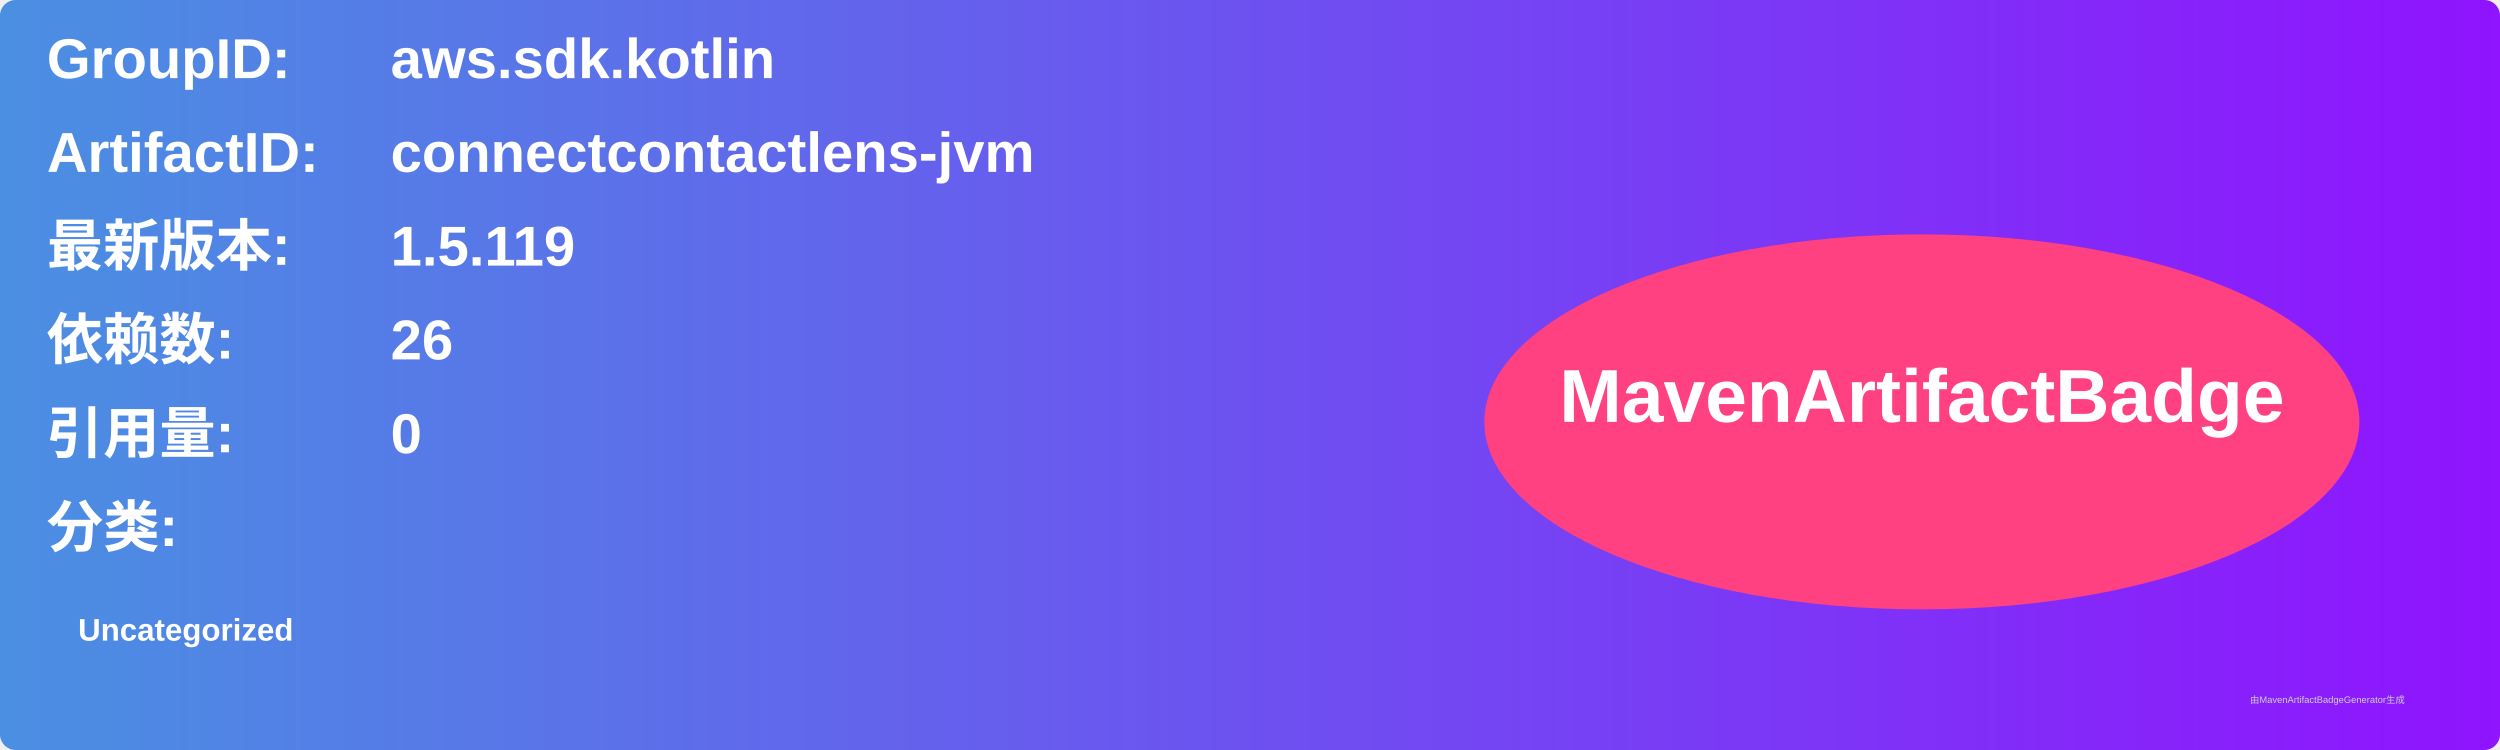
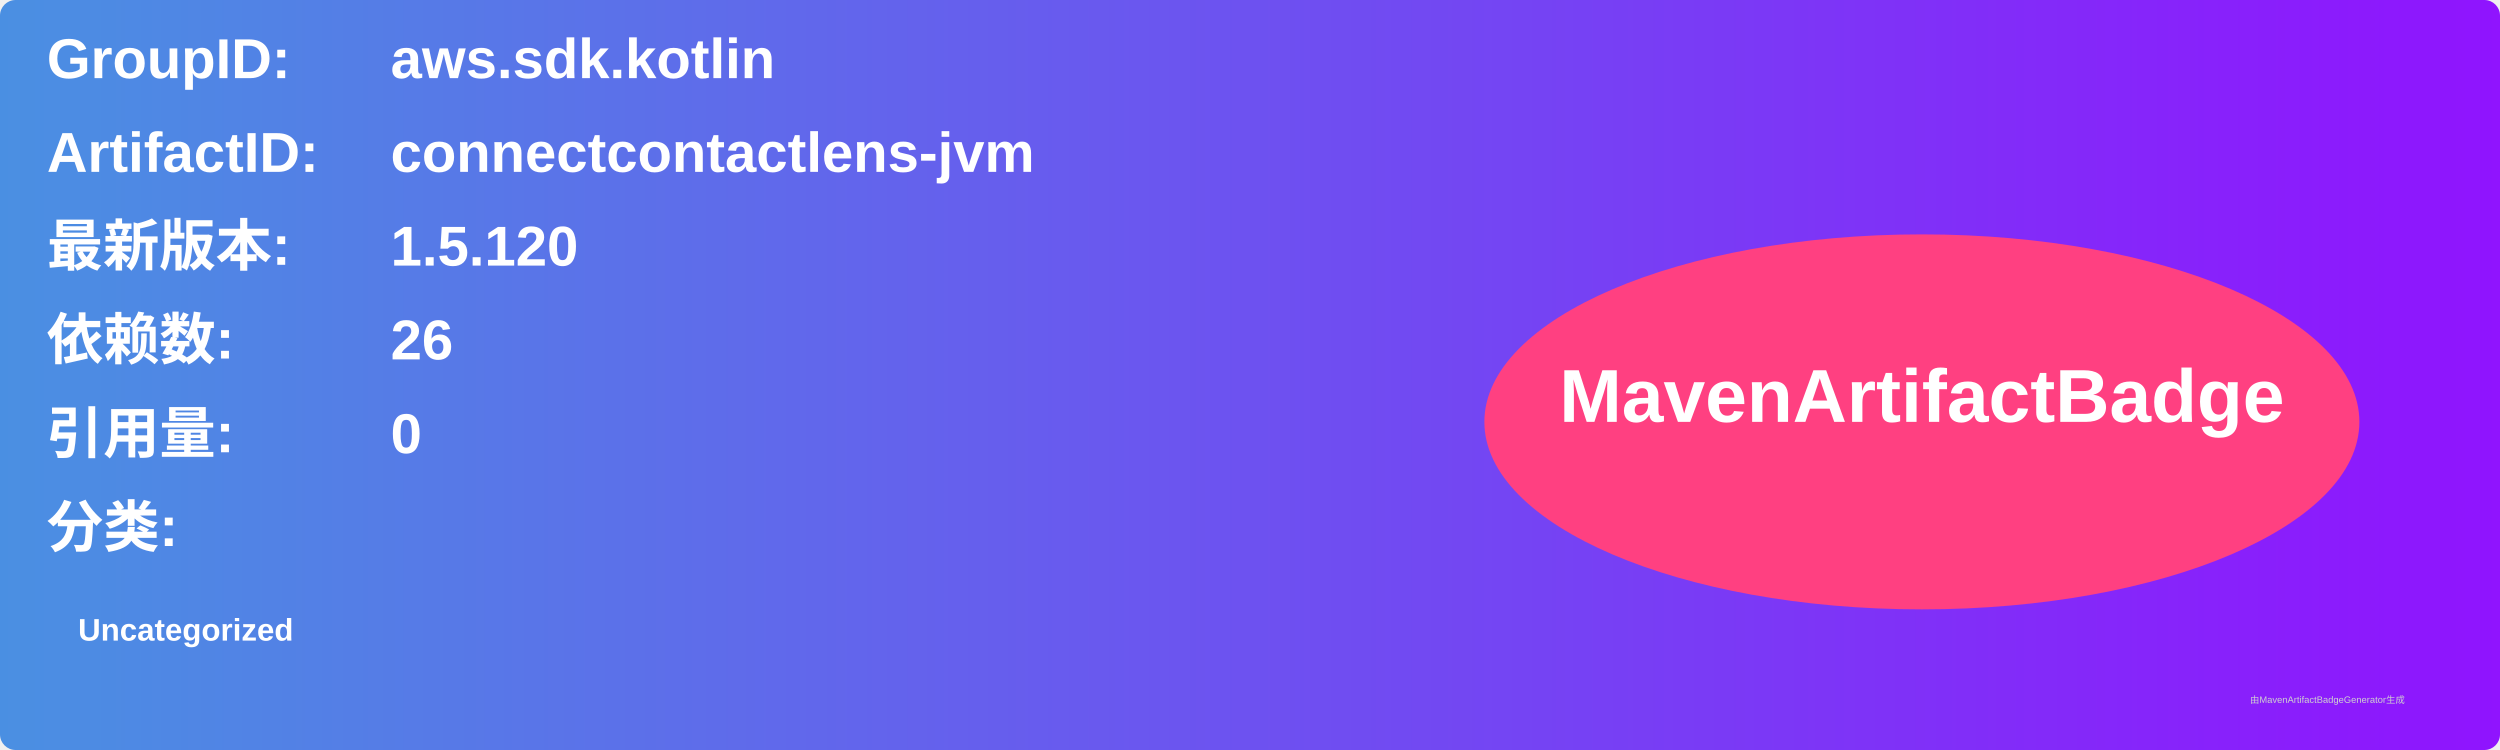
<svg xmlns="http://www.w3.org/2000/svg" width="800" height="240" viewBox="0 0 800 240">
  <linearGradient id="grad" x1="0%" y1="0%" x2="100%" y2="0%">
    <stop offset="0%" stop-color="#4a90e2" />
    <stop offset="100%" stop-color="#9013fe" />
  </linearGradient>
  <rect width="100%" height="100%" rx="5" ry="5" fill="url(#grad)" />
  <g transform="translate(15, 15)">
    <text x="0" y="10" font-family="Arial" font-size="18" fill="white" font-weight="bold" width="260">GroupID:</text>
    <text x="110" y="10" font-family="Arial" font-size="18" fill="white" font-weight="bold" width="460">aws.sdk.kotlin</text>
    <text x="0" y="40" font-family="Arial" font-size="18" fill="white" font-weight="bold" width="260">ArtifactID:</text>
    <text x="110" y="40" font-family="Arial" font-size="18" fill="white" font-weight="bold" width="460">connectcontactlens-jvm</text>
    <text x="0" y="70" font-family="Arial" font-size="18" fill="white" font-weight="bold">最新版本:</text>
    <text x="110" y="70" font-family="Arial" font-size="18" fill="white" font-weight="bold">
-       <tspan font-weight="bold">1.5.119</tspan>
+       <tspan font-weight="bold">1.5.120</tspan>
    </text>
    <text x="0" y="100" font-family="Arial" font-size="18" fill="white" font-weight="bold">依赖数: </text>
    <text x="110" y="100" font-family="Arial" font-size="18" fill="white">
      <tspan font-weight="bold">26</tspan>
    </text>
    <text x="0" y="130" font-family="Arial" font-size="18" fill="white" font-weight="bold">引用量: </text>
    <text x="110" y="130" font-family="Arial" font-size="18" fill="white">
      <tspan font-weight="bold">0</tspan>
    </text>
    <text x="0" y="160" font-family="Arial" font-size="18" fill="white" font-weight="bold">分类:</text>
    <text x="10" y="190" font-family="Arial" font-size="10" fill="white">
      <tspan font-weight="bold">Uncategorized</tspan>
    </text>
    <ellipse cx="600" cy="120" rx="140" ry="60" fill="#ff4081" />
    <text x="600" y="120" text-anchor="middle" font-family="Arial" font-size="24" fill="white" font-weight="bold">MavenArtifactBadge</text>
  </g>
  <text x="720" y="225" font-family="Arial" font-size="3" fill="#d0d0d0">由MavenArtifactBadgeGenerator生成</text>
</svg>
